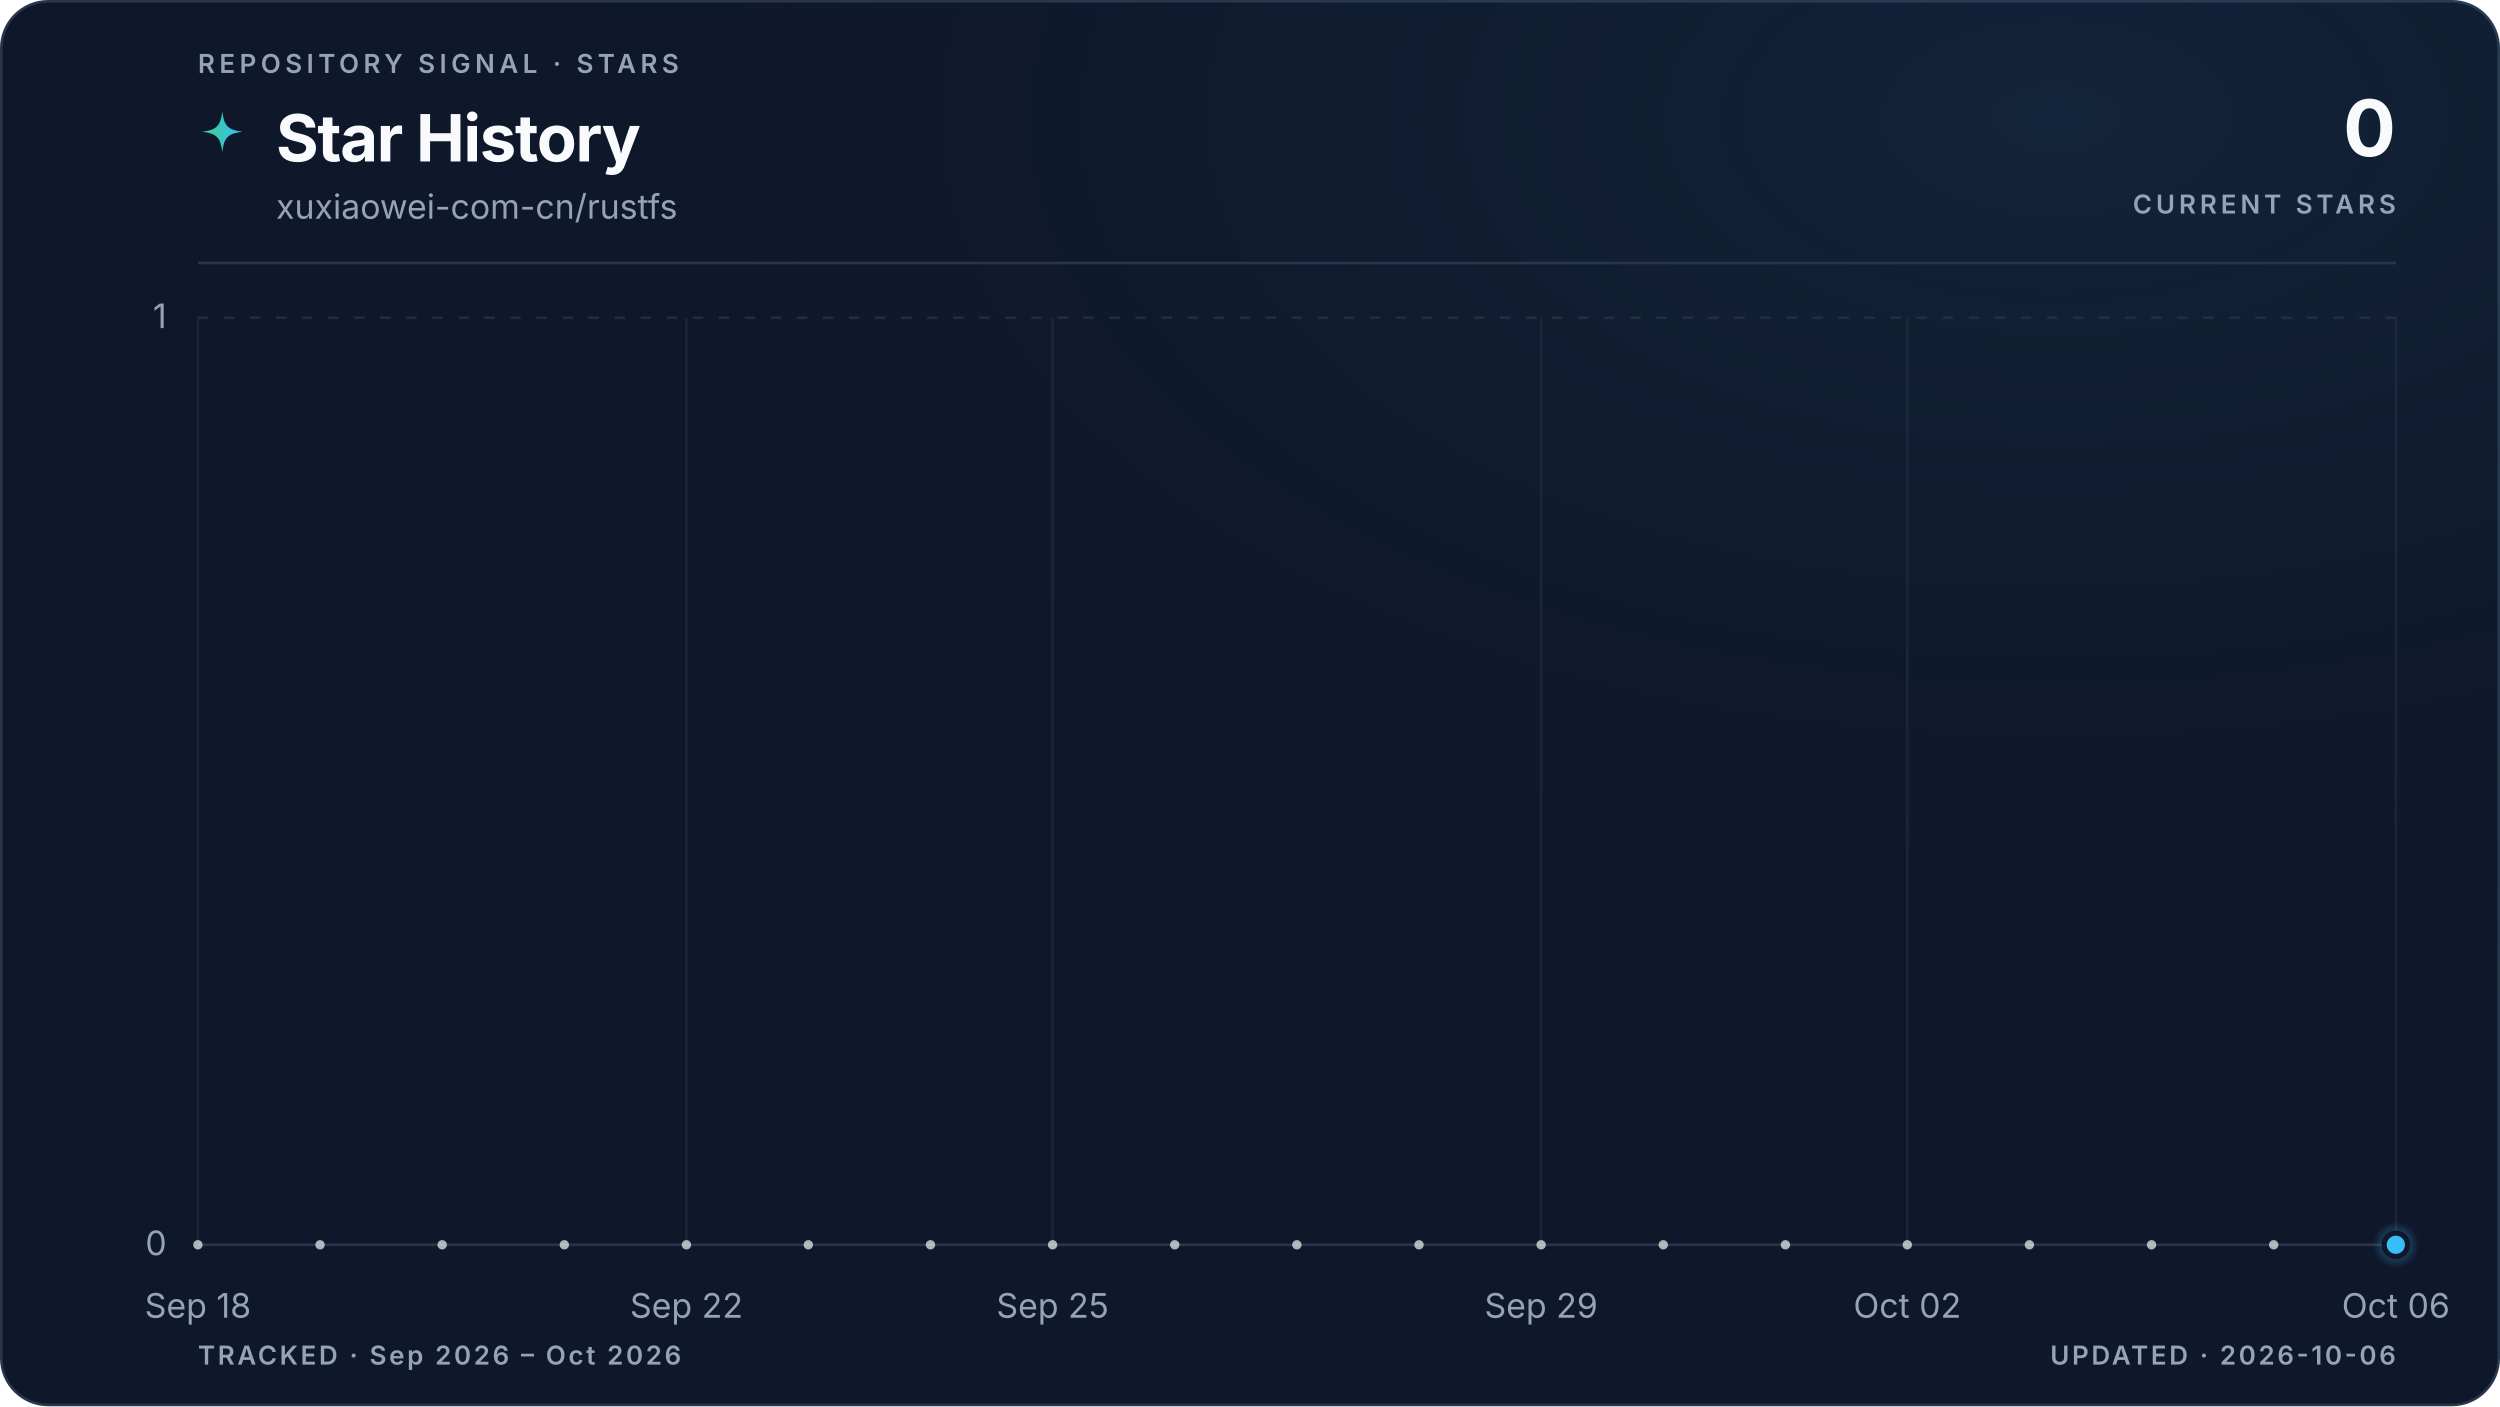
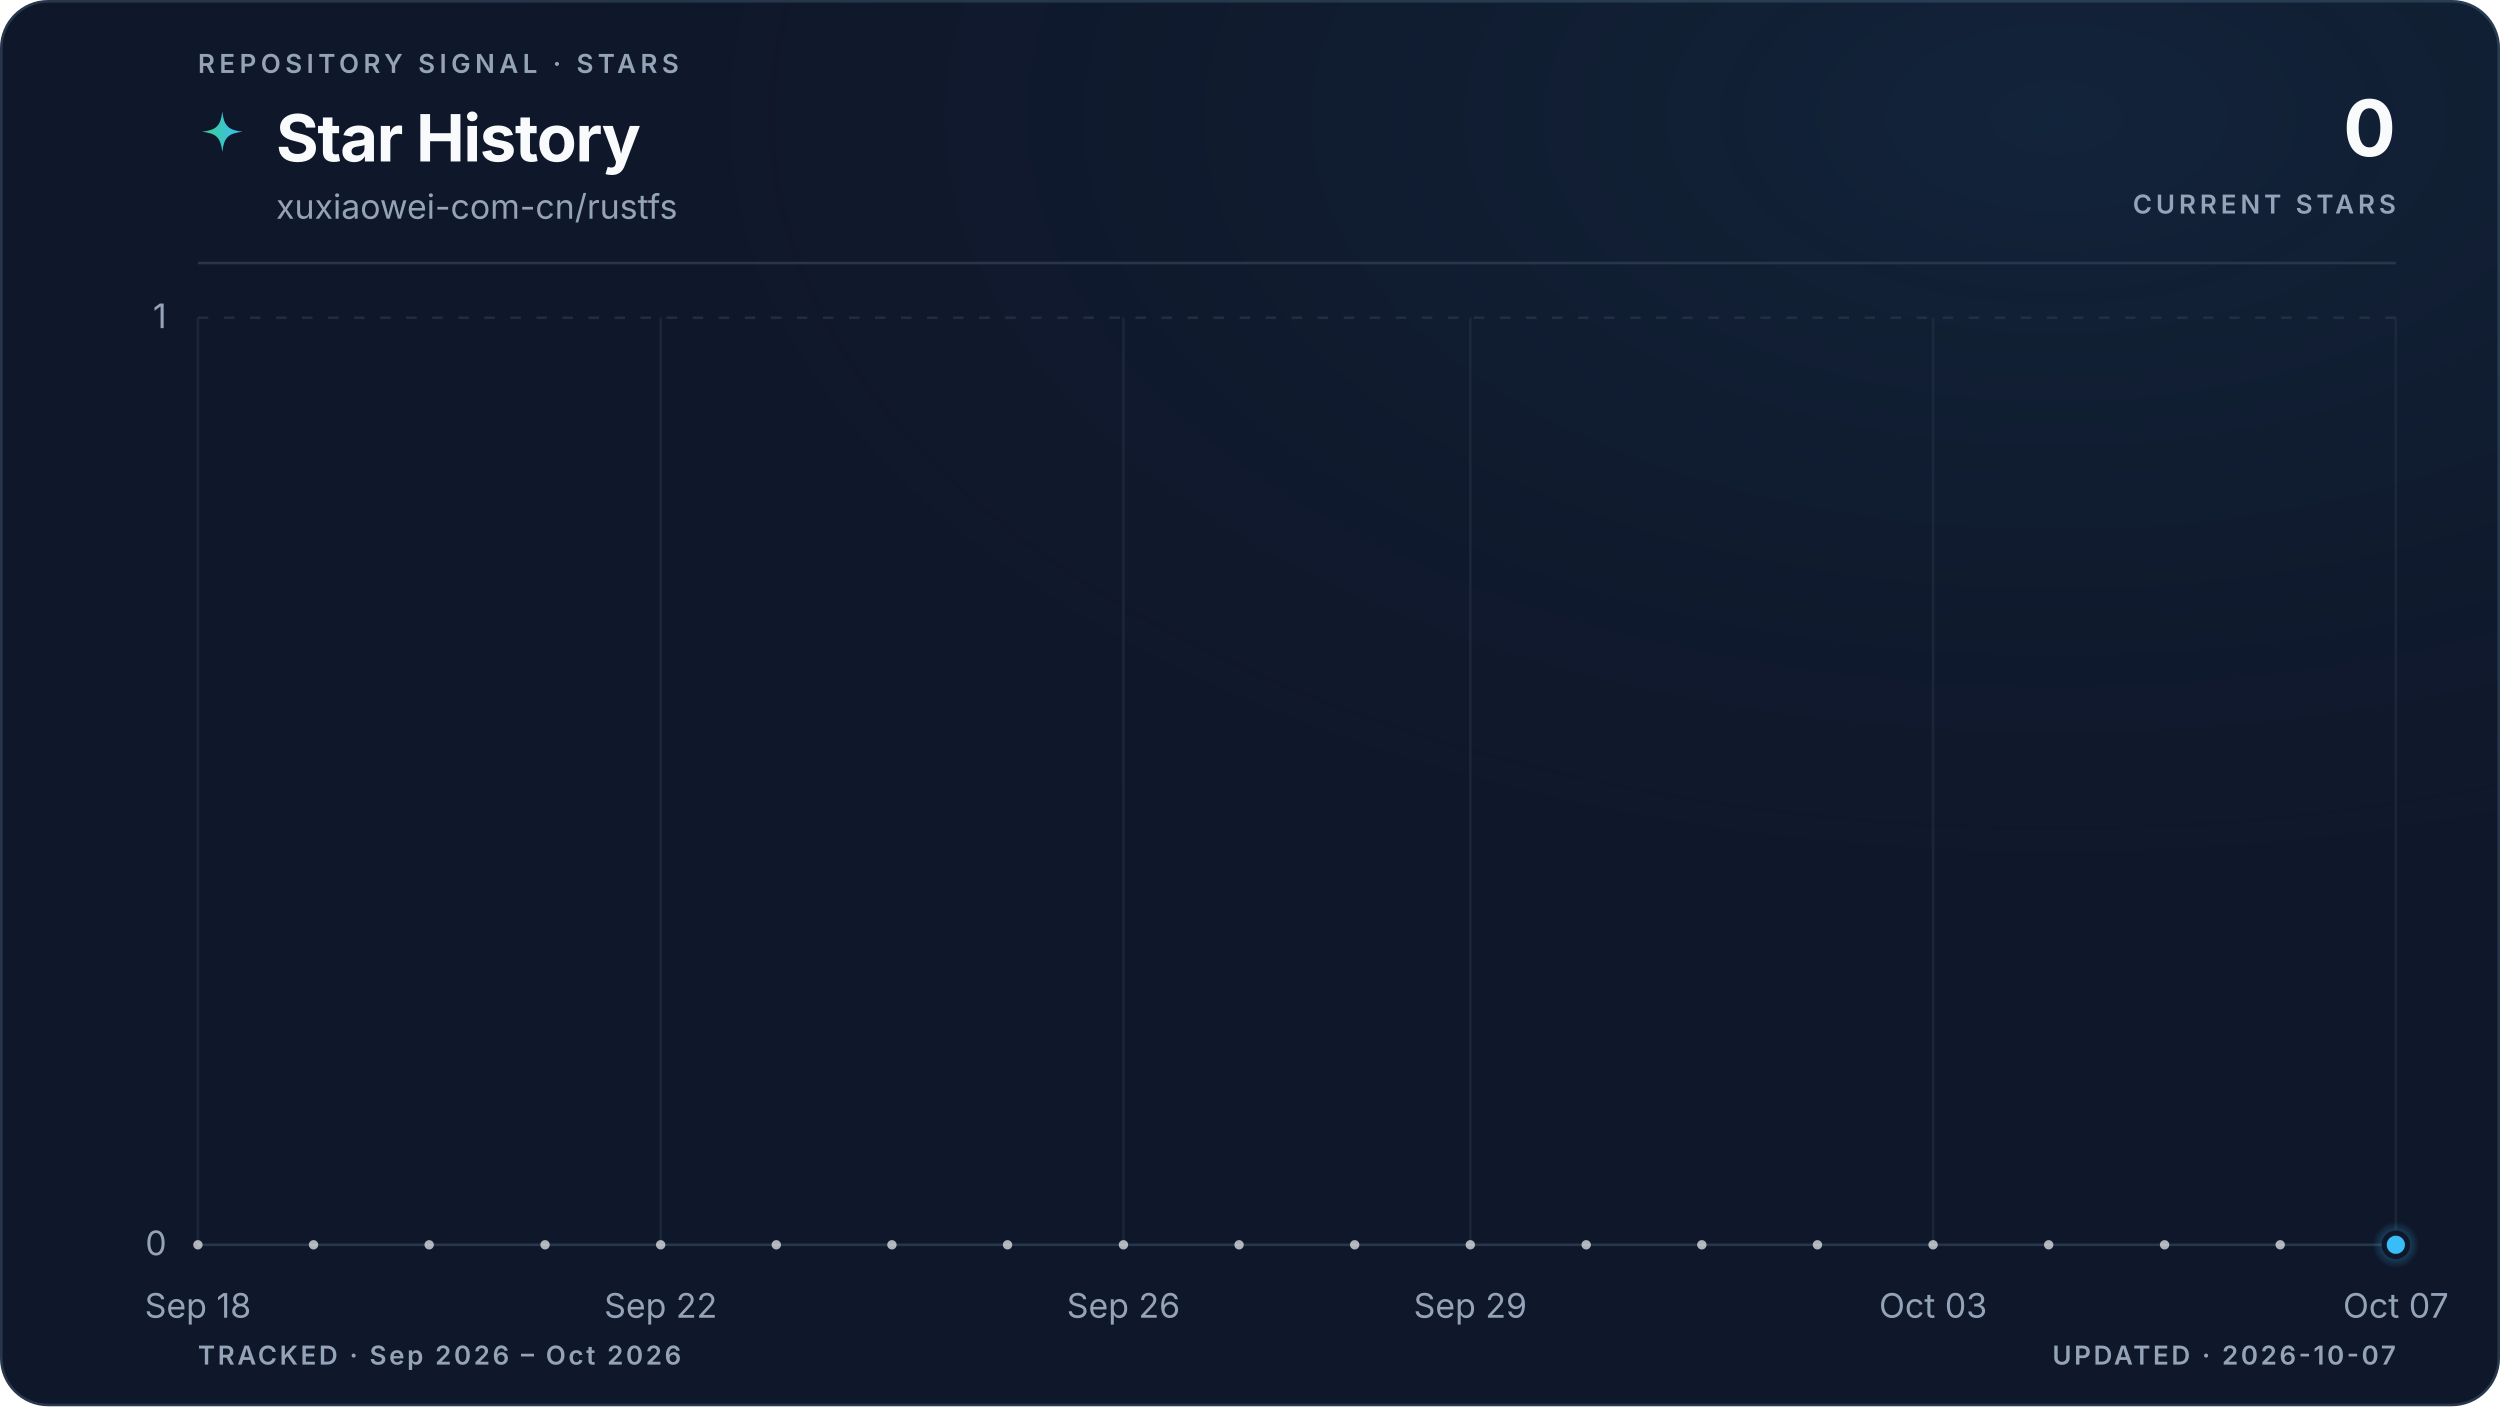
<svg xmlns="http://www.w3.org/2000/svg" viewBox="0 0 960 540" role="img" aria-labelledby="title description" data-style="gradient" data-variant="glow" data-layout="editorial" data-animated="true">
  <defs>
    <linearGradient id="trend" x1="0" y1="0" x2="1" y2="0">
      <stop offset="0%" stop-color="#3ecf8e" />
      <stop offset="100%" stop-color="#38bdf8" />
    </linearGradient>
    <linearGradient id="area" x1="0" y1="0" x2="0" y2="1">
      <stop offset="0%" stop-color="#3ecf8e" stop-opacity="0.22" />
      <stop offset="55%" stop-color="#38bdf8" stop-opacity="0.06" />
      <stop offset="100%" stop-color="#38bdf8" stop-opacity="0" />
    </linearGradient>
    <radialGradient id="marker-halo" cx="50%" cy="50%" r="50%">
      <stop offset="0%" stop-color="#38bdf8" stop-opacity="0.55" />
      <stop offset="100%" stop-color="#38bdf8" stop-opacity="0" />
    </radialGradient>
    <radialGradient id="surface-glow" cx="82%" cy="8%" r="70%">
      <stop offset="0%" stop-color="#38bdf8" stop-opacity="0.08" />
      <stop offset="100%" stop-color="#0f172a" stop-opacity="0" />
    </radialGradient>
    <filter id="trend-glow" x="-20%" y="-20%" width="140%" height="140%">
      <feGaussianBlur stdDeviation="5" />
    </filter>
  </defs>
  <style>
.trend-enter{transform-box:fill-box;transform-origin:center;animation:trend-enter 520ms cubic-bezier(0.16,1,0.3,1)}
.marker-enter{transform-box:fill-box;transform-origin:center;animation:marker-enter 320ms cubic-bezier(0.16,1,0.3,1) 200ms both}
.marker-pulse{transform-box:fill-box;transform-origin:center;animation:marker-pulse 2.6s ease-out infinite}
@keyframes trend-enter{from{opacity:.35;transform:translateY(10px)}to{opacity:1;transform:translateY(0)}}
@keyframes marker-enter{from{opacity:0;transform:scale(.4)}to{opacity:1;transform:scale(1)}}
@keyframes marker-pulse{0%{opacity:.5;transform:scale(.7)}70%,100%{opacity:0;transform:scale(2.1)}}
@media (prefers-reduced-motion:reduce){.trend-enter,.marker-enter,.marker-pulse{animation:none!important}}
@media (prefers-reduced-motion:reduce){.marker-pulse{opacity:0}}
</style>
  <rect x="0.5" y="0.5" width="959" height="539" fill="#0f172a" stroke="#27364a" stroke-width="1" rx="18" />
  <rect width="960" height="540" fill="url(#surface-glow)" rx="18" />
  <text x="76" y="28" fill="#94a3b8" font-family="ui-sans-serif, system-ui, -apple-system, BlinkMacSystemFont, 'Segoe UI', sans-serif" font-size="10" font-weight="600" letter-spacing="1.7">REPOSITORY SIGNAL · STARS</text>
  <path d="M12 1c.8 7.1 2.9 9.2 10 10-7.1.8-9.2 2.9-10 10-.8-7.1-2.9-9.2-10-10 7.1-.8 9.2-2.9 10-10Z" transform="translate(76 42) scale(.78)" fill="url(#trend)" aria-hidden="true" />
  <text x="106" y="62" fill="#f8fafc" font-family="ui-sans-serif, system-ui, -apple-system, BlinkMacSystemFont, 'Segoe UI', sans-serif" font-size="25" font-weight="700" letter-spacing="-0.5">Star History</text>
  <text x="106" y="84" fill="#94a3b8" font-family="ui-sans-serif, system-ui, -apple-system, BlinkMacSystemFont, 'Segoe UI', sans-serif" font-size="13">xuxiaowei-com-cn/rustfs</text>
  <text x="920" y="60" fill="#f8fafc" font-family="ui-sans-serif, system-ui, -apple-system, BlinkMacSystemFont, 'Segoe UI', sans-serif" font-size="30" font-weight="700" letter-spacing="-0.6" text-anchor="end">0</text>
  <text x="920" y="82" fill="#94a3b8" font-family="ui-sans-serif, system-ui, -apple-system, BlinkMacSystemFont, 'Segoe UI', sans-serif" font-size="10" font-weight="600" letter-spacing="1.5" text-anchor="end">CURRENT STARS</text>
  <line x1="76" y1="101" x2="920" y2="101" stroke="#27364a" stroke-width="1" />
  <line x1="76" y1="478.0" x2="920" y2="478.0" stroke="#27364a" stroke-width="1" stroke-dasharray="0" opacity="1" />
  <text x="64" y="482.0" fill="#94a3b8" font-family="ui-sans-serif, system-ui, -apple-system, BlinkMacSystemFont, 'Segoe UI', sans-serif" font-size="13" text-anchor="end">0</text>
  <line x1="76" y1="122.0" x2="920" y2="122.0" stroke="#27364a" stroke-width="1" stroke-dasharray="4 6" opacity="0.7" />
  <text x="64" y="126.0" fill="#94a3b8" font-family="ui-sans-serif, system-ui, -apple-system, BlinkMacSystemFont, 'Segoe UI', sans-serif" font-size="13" text-anchor="end">1</text>
  <line x1="76.0" y1="122" x2="76.0" y2="478" stroke="#27364a" stroke-width="1" opacity="0.45" />
  <text x="76.0" y="506" fill="#94a3b8" font-family="ui-sans-serif, system-ui, -apple-system, BlinkMacSystemFont, 'Segoe UI', sans-serif" font-size="13" text-anchor="middle">Sep 18</text>
-   <line x1="263.6" y1="122" x2="263.6" y2="478" stroke="#27364a" stroke-width="1" opacity="0.45" />
-   <text x="263.6" y="506" fill="#94a3b8" font-family="ui-sans-serif, system-ui, -apple-system, BlinkMacSystemFont, 'Segoe UI', sans-serif" font-size="13" text-anchor="middle">Sep 22</text>
-   <line x1="404.2" y1="122" x2="404.2" y2="478" stroke="#27364a" stroke-width="1" opacity="0.45" />
-   <text x="404.2" y="506" fill="#94a3b8" font-family="ui-sans-serif, system-ui, -apple-system, BlinkMacSystemFont, 'Segoe UI', sans-serif" font-size="13" text-anchor="middle">Sep 25</text>
-   <line x1="591.8" y1="122" x2="591.8" y2="478" stroke="#27364a" stroke-width="1" opacity="0.45" />
-   <text x="591.8" y="506" fill="#94a3b8" font-family="ui-sans-serif, system-ui, -apple-system, BlinkMacSystemFont, 'Segoe UI', sans-serif" font-size="13" text-anchor="middle">Sep 29</text>
-   <line x1="732.4" y1="122" x2="732.4" y2="478" stroke="#27364a" stroke-width="1" opacity="0.45" />
-   <text x="732.4" y="506" fill="#94a3b8" font-family="ui-sans-serif, system-ui, -apple-system, BlinkMacSystemFont, 'Segoe UI', sans-serif" font-size="13" text-anchor="middle">Oct 02</text>
+   <line x1="253.7" y1="122" x2="253.7" y2="478" stroke="#27364a" stroke-width="1" opacity="0.45" />
+   <text x="253.7" y="506" fill="#94a3b8" font-family="ui-sans-serif, system-ui, -apple-system, BlinkMacSystemFont, 'Segoe UI', sans-serif" font-size="13" text-anchor="middle">Sep 22</text>
+   <line x1="431.4" y1="122" x2="431.4" y2="478" stroke="#27364a" stroke-width="1" opacity="0.45" />
+   <text x="431.4" y="506" fill="#94a3b8" font-family="ui-sans-serif, system-ui, -apple-system, BlinkMacSystemFont, 'Segoe UI', sans-serif" font-size="13" text-anchor="middle">Sep 26</text>
+   <line x1="564.6" y1="122" x2="564.6" y2="478" stroke="#27364a" stroke-width="1" opacity="0.45" />
+   <text x="564.6" y="506" fill="#94a3b8" font-family="ui-sans-serif, system-ui, -apple-system, BlinkMacSystemFont, 'Segoe UI', sans-serif" font-size="13" text-anchor="middle">Sep 29</text>
+   <line x1="742.3" y1="122" x2="742.3" y2="478" stroke="#27364a" stroke-width="1" opacity="0.45" />
+   <text x="742.3" y="506" fill="#94a3b8" font-family="ui-sans-serif, system-ui, -apple-system, BlinkMacSystemFont, 'Segoe UI', sans-serif" font-size="13" text-anchor="middle">Oct 03</text>
  <line x1="920.0" y1="122" x2="920.0" y2="478" stroke="#27364a" stroke-width="1" opacity="0.45" />
-   <text x="920.0" y="506" fill="#94a3b8" font-family="ui-sans-serif, system-ui, -apple-system, BlinkMacSystemFont, 'Segoe UI', sans-serif" font-size="13" text-anchor="middle">Oct 06</text>
+   <text x="920.0" y="506" fill="#94a3b8" font-family="ui-sans-serif, system-ui, -apple-system, BlinkMacSystemFont, 'Segoe UI', sans-serif" font-size="13" text-anchor="middle">Oct 07</text>
  <g class="trend-enter">
-     <path d="M 76.0 478.0 C 91.6 478.0, 107.3 478.0, 122.9 478.0 C 138.5 478.0, 154.1 478.0, 169.8 478.0 C 185.4 478.0, 201.0 478.0, 216.7 478.0 C 232.3 478.0, 247.9 478.0, 263.6 478.0 C 279.2 478.0, 294.8 478.0, 310.4 478.0 C 326.1 478.0, 341.7 478.0, 357.3 478.0 C 373.0 478.0, 388.6 478.0, 404.2 478.0 C 419.9 478.0, 435.5 478.0, 451.1 478.0 C 466.7 478.0, 482.4 478.0, 498.0 478.0 C 513.6 478.0, 529.3 478.0, 544.9 478.0 C 560.5 478.0, 576.1 478.0, 591.8 478.0 C 607.4 478.0, 623.0 478.0, 638.7 478.0 C 654.3 478.0, 669.9 478.0, 685.6 478.0 C 701.2 478.0, 716.8 478.0, 732.4 478.0 C 748.1 478.0, 763.7 478.0, 779.3 478.0 C 795.0 478.0, 810.6 478.0, 826.2 478.0 C 841.9 478.0, 857.5 478.0, 873.1 478.0 C 888.7 478.0, 904.4 478.0, 920.0 478.0 L 920.0 478.0 L 76.0 478.0 Z" fill="url(#area)" />
-     <path d="M 76.0 478.0 C 91.6 478.0, 107.3 478.0, 122.9 478.0 C 138.5 478.0, 154.1 478.0, 169.8 478.0 C 185.4 478.0, 201.0 478.0, 216.7 478.0 C 232.3 478.0, 247.9 478.0, 263.6 478.0 C 279.2 478.0, 294.8 478.0, 310.4 478.0 C 326.1 478.0, 341.7 478.0, 357.3 478.0 C 373.0 478.0, 388.6 478.0, 404.2 478.0 C 419.9 478.0, 435.5 478.0, 451.1 478.0 C 466.7 478.0, 482.4 478.0, 498.0 478.0 C 513.6 478.0, 529.3 478.0, 544.9 478.0 C 560.5 478.0, 576.1 478.0, 591.8 478.0 C 607.4 478.0, 623.0 478.0, 638.7 478.0 C 654.3 478.0, 669.9 478.0, 685.6 478.0 C 701.2 478.0, 716.8 478.0, 732.4 478.0 C 748.1 478.0, 763.7 478.0, 779.3 478.0 C 795.0 478.0, 810.6 478.0, 826.2 478.0 C 841.9 478.0, 857.5 478.0, 873.1 478.0 C 888.7 478.0, 904.4 478.0, 920.0 478.0" fill="none" stroke="url(#trend)" stroke-width="10" stroke-linecap="round" stroke-linejoin="round" opacity="0.10" filter="url(#trend-glow)" />
-     <path d="M 76.0 478.0 C 91.6 478.0, 107.3 478.0, 122.9 478.0 C 138.5 478.0, 154.1 478.0, 169.8 478.0 C 185.4 478.0, 201.0 478.0, 216.7 478.0 C 232.3 478.0, 247.9 478.0, 263.6 478.0 C 279.2 478.0, 294.8 478.0, 310.4 478.0 C 326.1 478.0, 341.7 478.0, 357.3 478.0 C 373.0 478.0, 388.6 478.0, 404.2 478.0 C 419.9 478.0, 435.5 478.0, 451.1 478.0 C 466.7 478.0, 482.4 478.0, 498.0 478.0 C 513.6 478.0, 529.3 478.0, 544.9 478.0 C 560.5 478.0, 576.1 478.0, 591.8 478.0 C 607.4 478.0, 623.0 478.0, 638.7 478.0 C 654.3 478.0, 669.9 478.0, 685.6 478.0 C 701.2 478.0, 716.8 478.0, 732.4 478.0 C 748.1 478.0, 763.7 478.0, 779.3 478.0 C 795.0 478.0, 810.6 478.0, 826.2 478.0 C 841.9 478.0, 857.5 478.0, 873.1 478.0 C 888.7 478.0, 904.4 478.0, 920.0 478.0" fill="none" stroke="url(#trend)" stroke-width="3" stroke-linecap="round" stroke-linejoin="round" />
-     <g data-point-count="18" fill="#f8fafc" opacity="0.68">
+     <path d="M 76.0 478.0 C 90.8 478.0, 105.6 478.0, 120.4 478.0 C 135.2 478.0, 150.0 478.0, 164.8 478.0 C 179.6 478.0, 194.5 478.0, 209.3 478.0 C 224.1 478.0, 238.9 478.0, 253.7 478.0 C 268.5 478.0, 283.3 478.0, 298.1 478.0 C 312.9 478.0, 327.7 478.0, 342.5 478.0 C 357.3 478.0, 372.1 478.0, 386.9 478.0 C 401.8 478.0, 416.6 478.0, 431.4 478.0 C 446.2 478.0, 461.0 478.0, 475.8 478.0 C 490.6 478.0, 505.4 478.0, 520.2 478.0 C 535.0 478.0, 549.8 478.0, 564.6 478.0 C 579.4 478.0, 594.2 478.0, 609.1 478.0 C 623.9 478.0, 638.7 478.0, 653.5 478.0 C 668.3 478.0, 683.1 478.0, 697.9 478.0 C 712.7 478.0, 727.5 478.0, 742.3 478.0 C 757.1 478.0, 771.9 478.0, 786.7 478.0 C 801.5 478.0, 816.4 478.0, 831.2 478.0 C 846.0 478.0, 860.8 478.0, 875.6 478.0 C 890.4 478.0, 905.2 478.0, 920.0 478.0 L 920.0 478.0 L 76.0 478.0 Z" fill="url(#area)" />
+     <path d="M 76.0 478.0 C 90.8 478.0, 105.6 478.0, 120.4 478.0 C 135.2 478.0, 150.0 478.0, 164.8 478.0 C 179.6 478.0, 194.5 478.0, 209.3 478.0 C 224.1 478.0, 238.9 478.0, 253.7 478.0 C 268.5 478.0, 283.3 478.0, 298.1 478.0 C 312.9 478.0, 327.7 478.0, 342.5 478.0 C 357.3 478.0, 372.1 478.0, 386.9 478.0 C 401.8 478.0, 416.6 478.0, 431.4 478.0 C 446.2 478.0, 461.0 478.0, 475.8 478.0 C 490.6 478.0, 505.4 478.0, 520.2 478.0 C 535.0 478.0, 549.8 478.0, 564.6 478.0 C 579.4 478.0, 594.2 478.0, 609.1 478.0 C 623.9 478.0, 638.7 478.0, 653.5 478.0 C 668.3 478.0, 683.1 478.0, 697.9 478.0 C 712.7 478.0, 727.5 478.0, 742.3 478.0 C 757.1 478.0, 771.9 478.0, 786.7 478.0 C 801.5 478.0, 816.4 478.0, 831.2 478.0 C 846.0 478.0, 860.8 478.0, 875.6 478.0 C 890.4 478.0, 905.2 478.0, 920.0 478.0" fill="none" stroke="url(#trend)" stroke-width="10" stroke-linecap="round" stroke-linejoin="round" opacity="0.10" filter="url(#trend-glow)" />
+     <path d="M 76.0 478.0 C 90.8 478.0, 105.6 478.0, 120.4 478.0 C 135.2 478.0, 150.0 478.0, 164.8 478.0 C 179.6 478.0, 194.5 478.0, 209.3 478.0 C 224.1 478.0, 238.9 478.0, 253.7 478.0 C 268.5 478.0, 283.3 478.0, 298.1 478.0 C 312.9 478.0, 327.7 478.0, 342.5 478.0 C 357.3 478.0, 372.1 478.0, 386.9 478.0 C 401.8 478.0, 416.6 478.0, 431.4 478.0 C 446.2 478.0, 461.0 478.0, 475.8 478.0 C 490.6 478.0, 505.4 478.0, 520.2 478.0 C 535.0 478.0, 549.8 478.0, 564.6 478.0 C 579.4 478.0, 594.2 478.0, 609.1 478.0 C 623.9 478.0, 638.7 478.0, 653.5 478.0 C 668.3 478.0, 683.1 478.0, 697.9 478.0 C 712.7 478.0, 727.5 478.0, 742.3 478.0 C 757.1 478.0, 771.9 478.0, 786.7 478.0 C 801.5 478.0, 816.4 478.0, 831.2 478.0 C 846.0 478.0, 860.8 478.0, 875.6 478.0 C 890.4 478.0, 905.2 478.0, 920.0 478.0" fill="none" stroke="url(#trend)" stroke-width="3" stroke-linecap="round" stroke-linejoin="round" />
+     <g data-point-count="19" fill="#f8fafc" opacity="0.68">
      <circle cx="76.0" cy="478.0" r="1.8" />
-       <circle cx="122.9" cy="478.0" r="1.8" />
-       <circle cx="169.8" cy="478.0" r="1.8" />
-       <circle cx="216.7" cy="478.0" r="1.8" />
-       <circle cx="263.6" cy="478.0" r="1.8" />
-       <circle cx="310.4" cy="478.0" r="1.8" />
-       <circle cx="357.3" cy="478.0" r="1.8" />
-       <circle cx="404.2" cy="478.0" r="1.8" />
-       <circle cx="451.1" cy="478.0" r="1.8" />
-       <circle cx="498.0" cy="478.0" r="1.8" />
-       <circle cx="544.9" cy="478.0" r="1.8" />
-       <circle cx="591.8" cy="478.0" r="1.8" />
-       <circle cx="638.7" cy="478.0" r="1.8" />
-       <circle cx="685.6" cy="478.0" r="1.8" />
-       <circle cx="732.4" cy="478.0" r="1.8" />
-       <circle cx="779.3" cy="478.0" r="1.8" />
-       <circle cx="826.2" cy="478.0" r="1.8" />
-       <circle cx="873.1" cy="478.0" r="1.8" />
+       <circle cx="120.4" cy="478.0" r="1.8" />
+       <circle cx="164.8" cy="478.0" r="1.8" />
+       <circle cx="209.3" cy="478.0" r="1.8" />
+       <circle cx="253.7" cy="478.0" r="1.8" />
+       <circle cx="298.1" cy="478.0" r="1.8" />
+       <circle cx="342.5" cy="478.0" r="1.8" />
+       <circle cx="386.9" cy="478.0" r="1.8" />
+       <circle cx="431.4" cy="478.0" r="1.8" />
+       <circle cx="475.8" cy="478.0" r="1.8" />
+       <circle cx="520.2" cy="478.0" r="1.8" />
+       <circle cx="564.6" cy="478.0" r="1.8" />
+       <circle cx="609.1" cy="478.0" r="1.8" />
+       <circle cx="653.5" cy="478.0" r="1.8" />
+       <circle cx="697.9" cy="478.0" r="1.8" />
+       <circle cx="742.3" cy="478.0" r="1.8" />
+       <circle cx="786.7" cy="478.0" r="1.8" />
+       <circle cx="831.2" cy="478.0" r="1.8" />
+       <circle cx="875.6" cy="478.0" r="1.8" />
    </g>
  </g>
  <g class="marker-enter">
    <circle class="marker-pulse" cx="920.0" cy="478.0" r="9" fill="url(#marker-halo)" />
    <circle cx="920.0" cy="478.0" r="4.5" fill="#38bdf8" stroke="#0f172a" stroke-width="2" />
  </g>
  <text x="76" y="524" fill="#94a3b8" font-family="ui-sans-serif, system-ui, -apple-system, BlinkMacSystemFont, 'Segoe UI', sans-serif" font-size="10" font-weight="600" letter-spacing="1">TRACKED · Sep 2026 – Oct 2026</text>
-   <text x="920" y="524" fill="#94a3b8" font-family="ui-sans-serif, system-ui, -apple-system, BlinkMacSystemFont, 'Segoe UI', sans-serif" font-size="10" font-weight="600" letter-spacing="1" text-anchor="end">UPDATED · 2026-10-06</text>
+   <text x="920" y="524" fill="#94a3b8" font-family="ui-sans-serif, system-ui, -apple-system, BlinkMacSystemFont, 'Segoe UI', sans-serif" font-size="10" font-weight="600" letter-spacing="1" text-anchor="end">UPDATED · 2026-10-07</text>
</svg>
